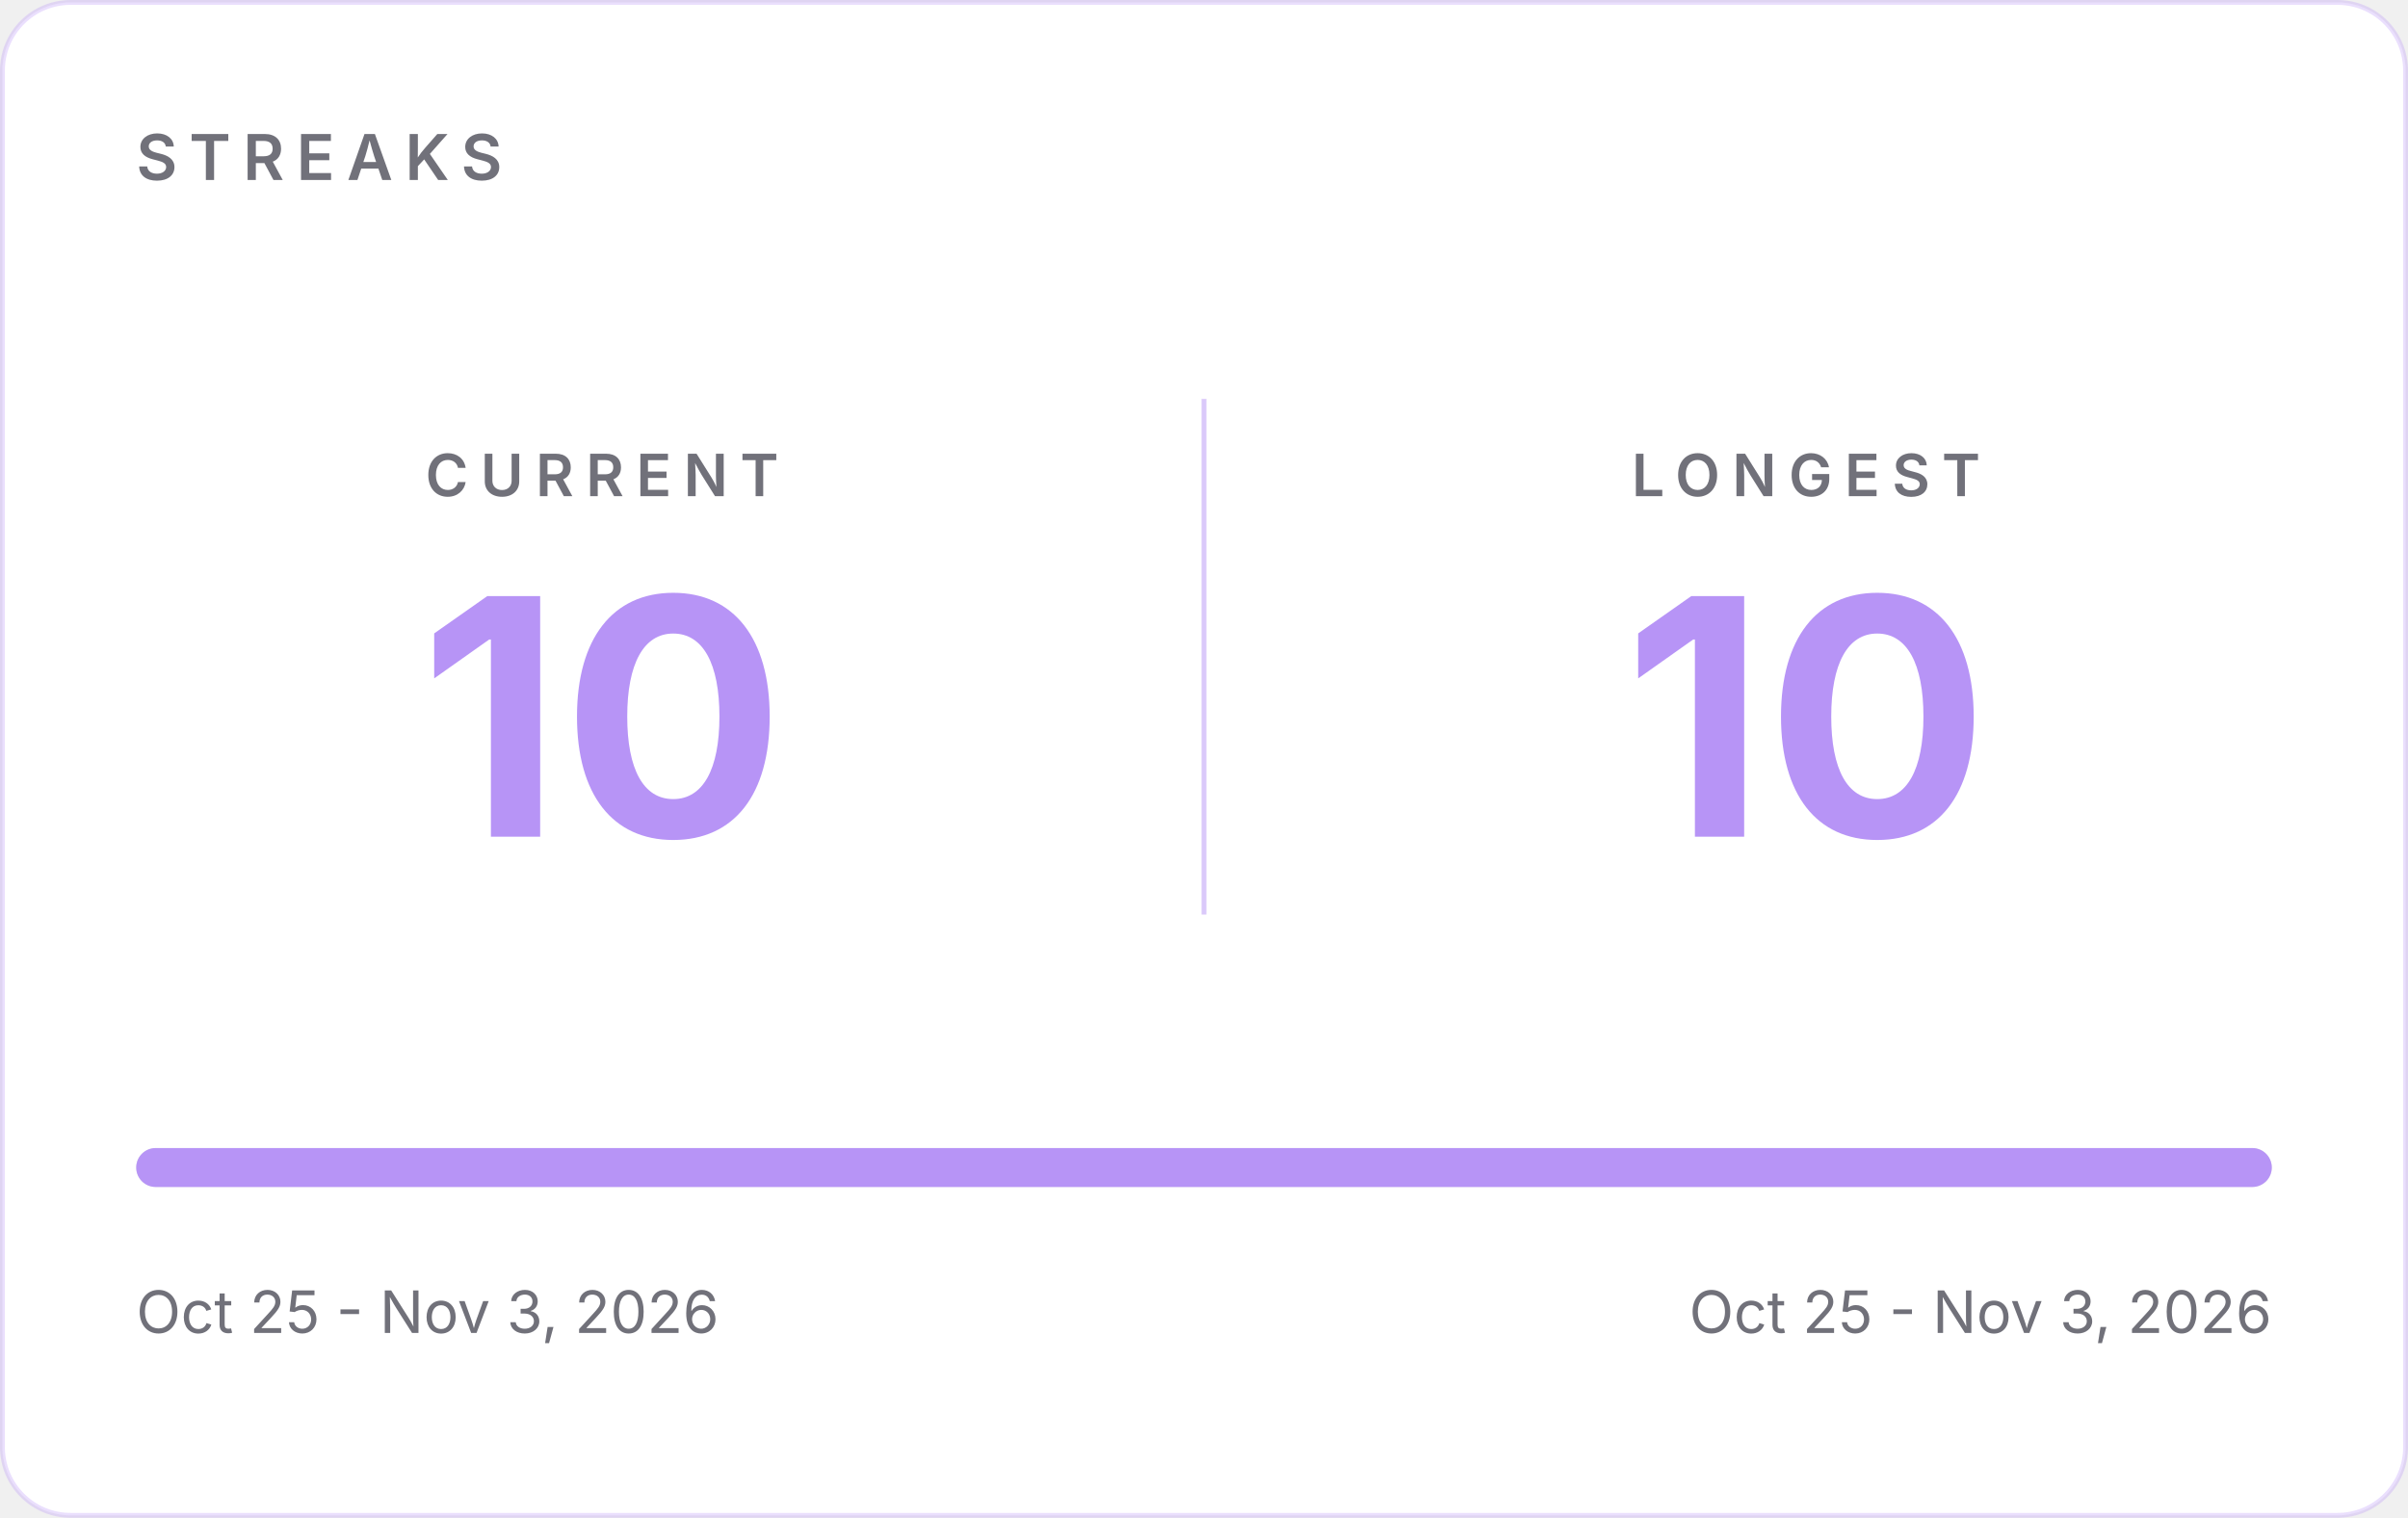
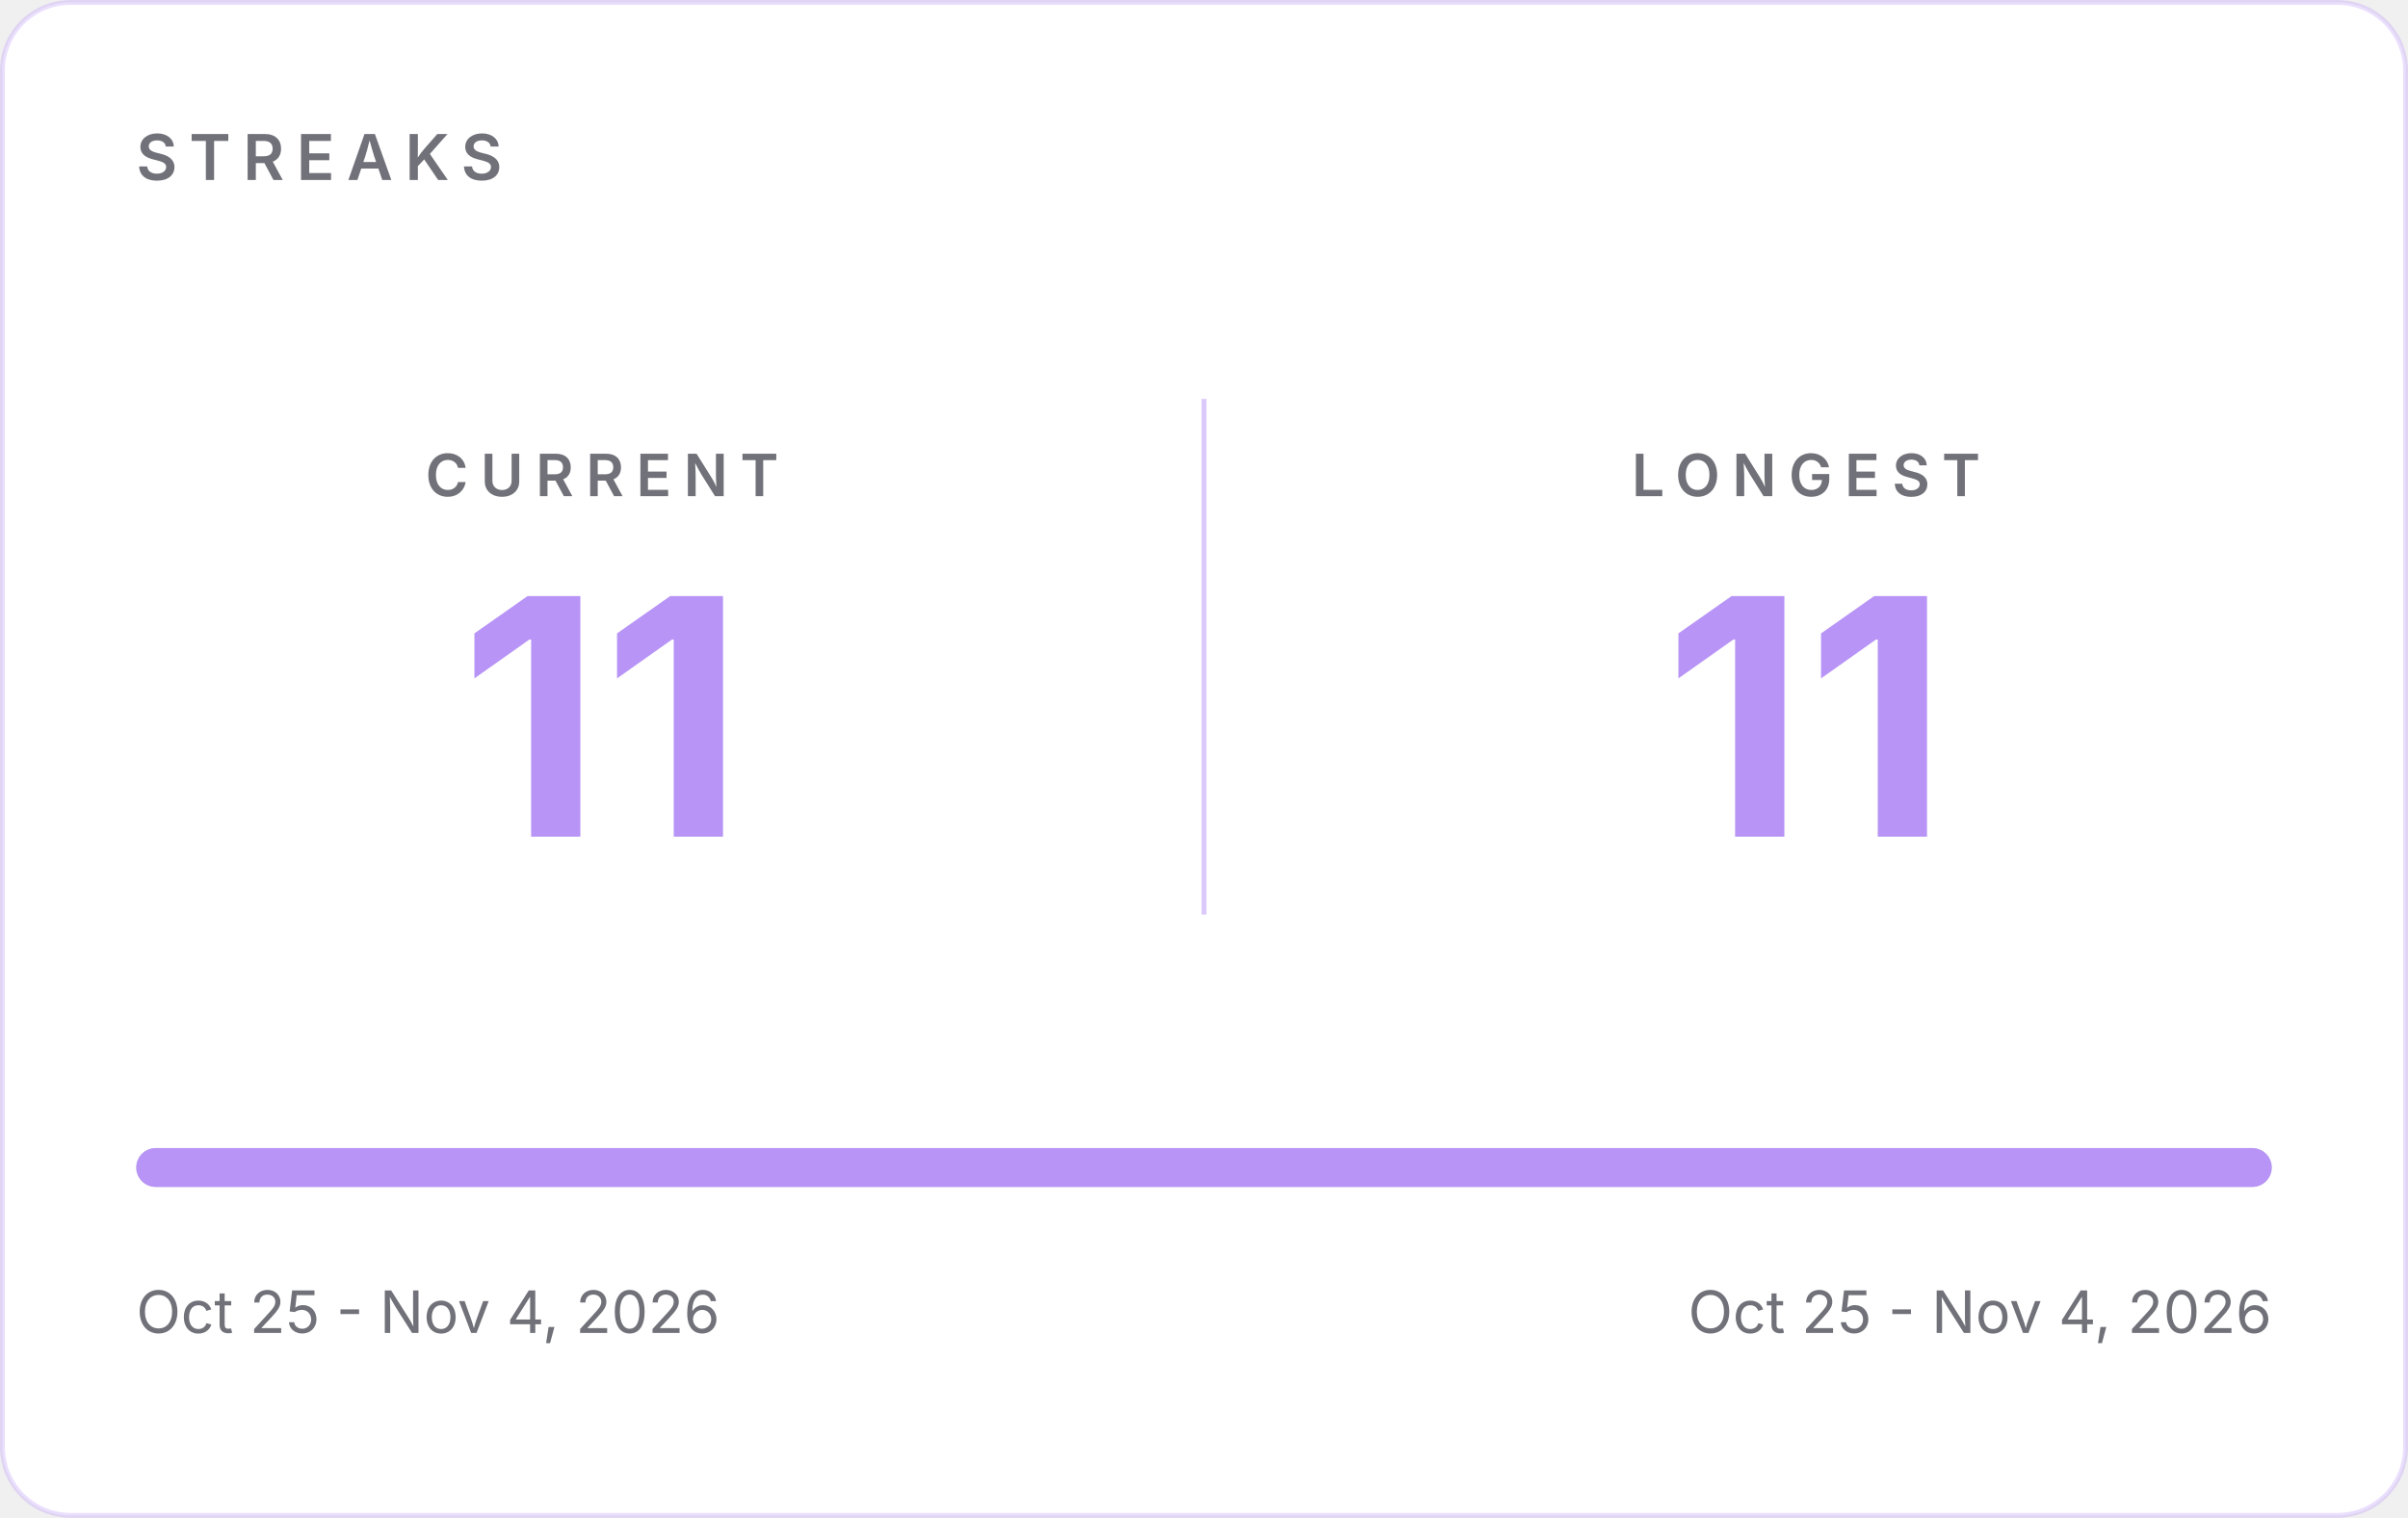
- <svg xmlns="http://www.w3.org/2000/svg" width="495" height="312" viewBox="0 0 495 312" role="img" aria-label="GitHub streaks: current 10, longest 10">
+ <svg xmlns="http://www.w3.org/2000/svg" width="495" height="312" viewBox="0 0 495 312" role="img" aria-label="GitHub streaks: current 11, longest 11">
  <rect x="0.5" y="0.5" width="494" height="311" rx="14" fill="#FFFFFF" stroke="#B794F6" stroke-opacity="0.30" />
  <g font-family="Inter, -apple-system, 'Segoe UI', Helvetica, Arial, sans-serif">
    <text x="28" y="37" font-size="13" font-weight="600" letter-spacing="2.5" fill="#71717A">STREAKS</text>
    <line x1="247.5" y1="82" x2="247.5" y2="188" stroke="#B794F6" stroke-opacity="0.5" />
    <text x="123.75" y="102" text-anchor="middle" font-size="12" font-weight="600" letter-spacing="2.5" fill="#71717A">CURRENT</text>
-     <text x="123.75" y="172" text-anchor="middle" font-size="68" font-weight="700" fill="#B794F6">10</text>
+     <text x="123.75" y="172" text-anchor="middle" font-size="68" font-weight="700" fill="#B794F6">11</text>
    <text x="371.25" y="102" text-anchor="middle" font-size="12" font-weight="600" letter-spacing="2.5" fill="#71717A">LONGEST</text>
-     <text x="371.25" y="172" text-anchor="middle" font-size="68" font-weight="700" fill="#B794F6">10</text>
+     <text x="371.25" y="172" text-anchor="middle" font-size="68" font-weight="700" fill="#B794F6">11</text>
    <rect x="28" y="236" width="439" height="8" rx="4" fill="#E4E4E7" />
    <rect x="28" y="236" width="439.0" height="8" rx="4" fill="#B794F6" />
-     <text x="28" y="274" font-size="12" fill="#71717A">Oct 25 - Nov 3, 2026</text>
-     <text x="467" y="274" text-anchor="end" font-size="12" fill="#71717A">Oct 25 - Nov 3, 2026</text>
+     <text x="28" y="274" font-size="12" fill="#71717A">Oct 25 - Nov 4, 2026</text>
+     <text x="467" y="274" text-anchor="end" font-size="12" fill="#71717A">Oct 25 - Nov 4, 2026</text>
  </g>
</svg>
